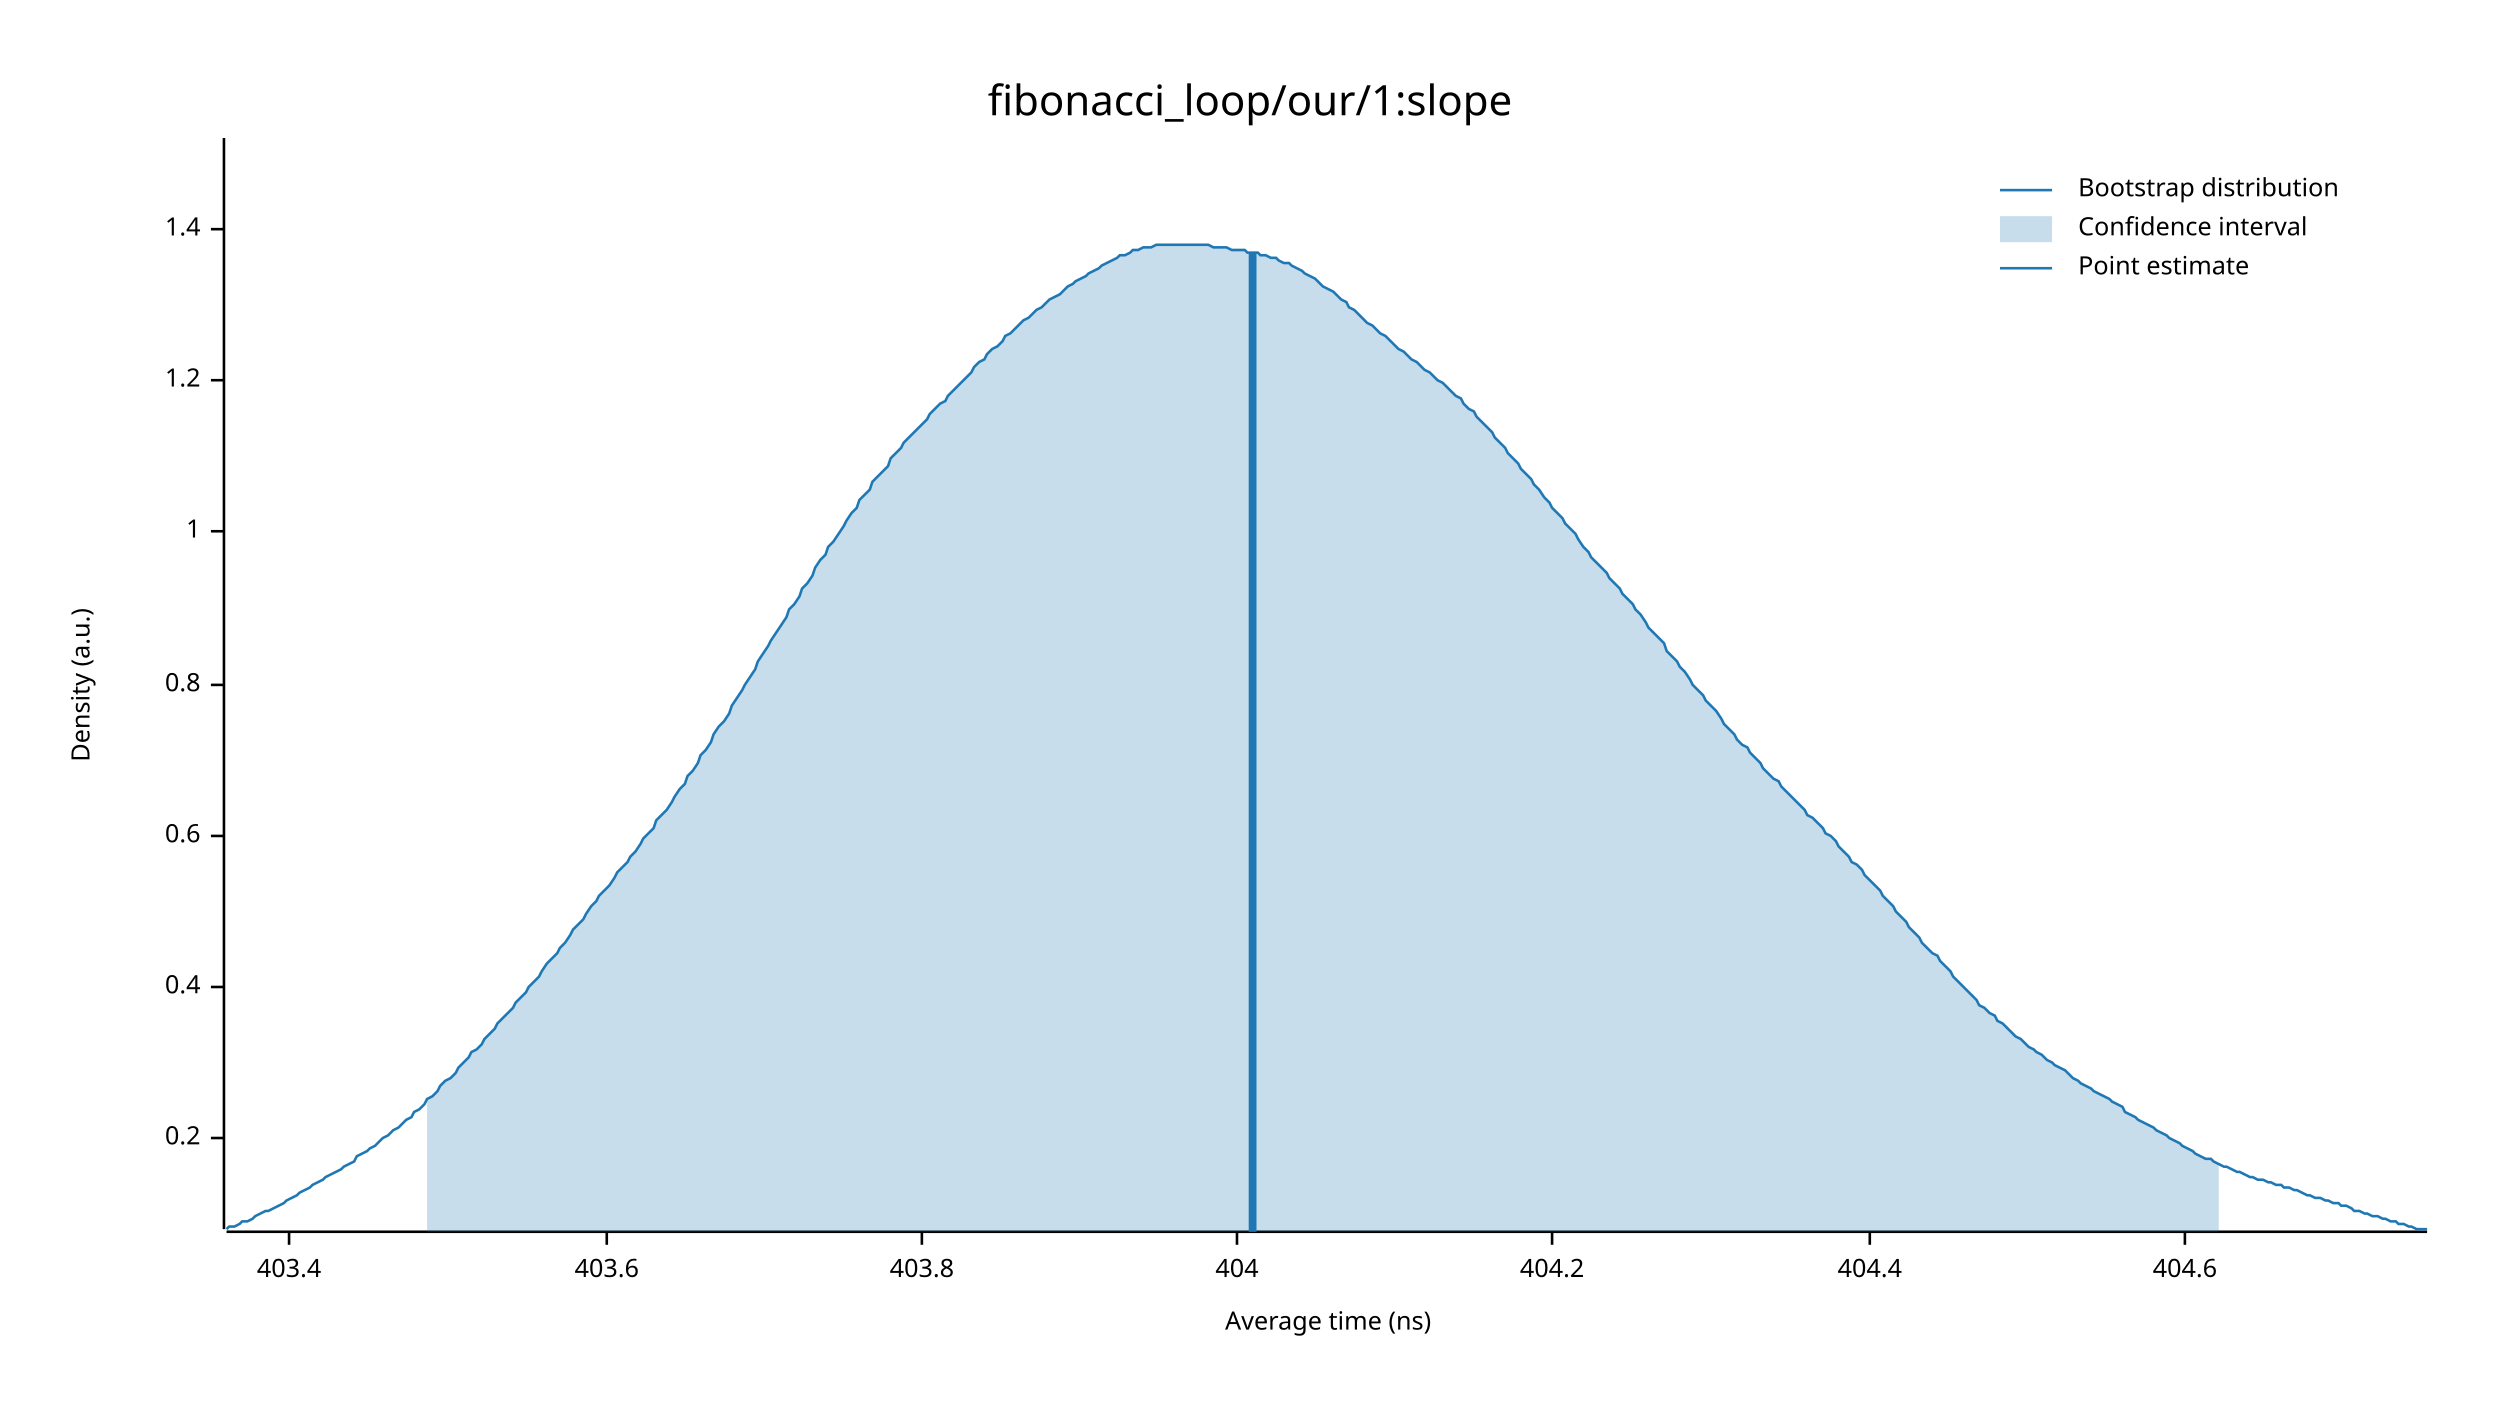
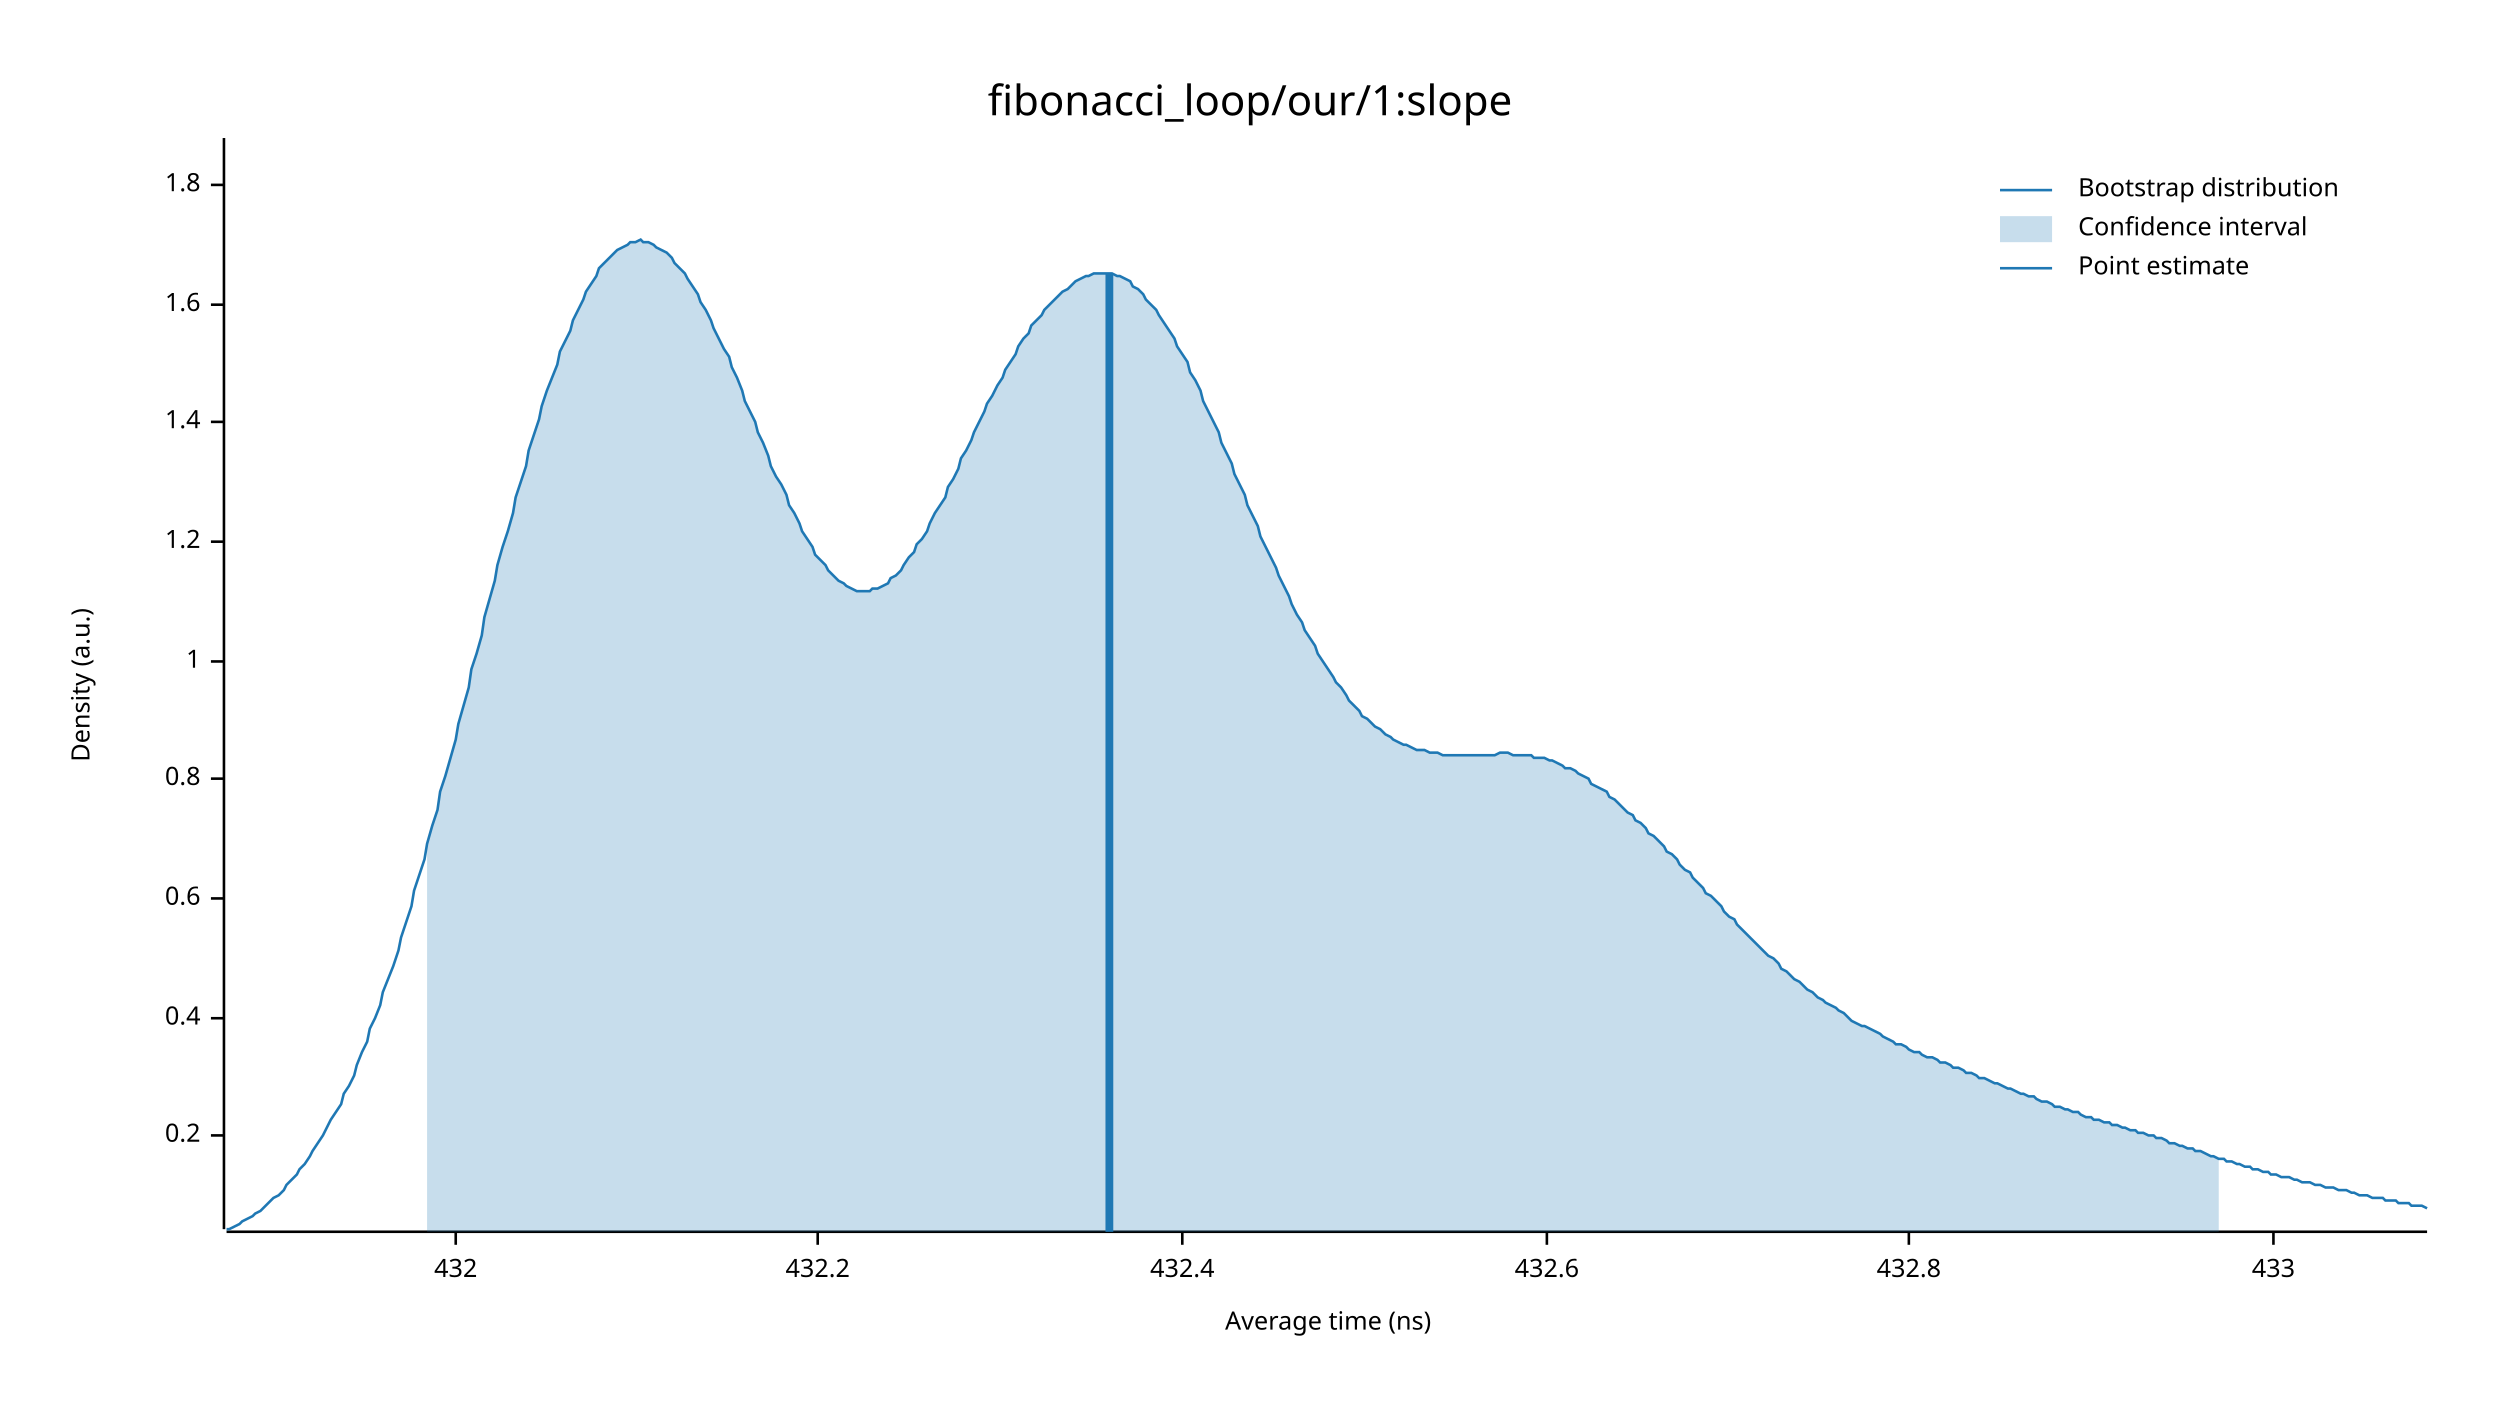
<svg xmlns="http://www.w3.org/2000/svg" width="960" height="540" viewBox="0 0 960 540">
  <text x="480" y="32" dy="0.76em" text-anchor="middle" font-family="sans-serif" font-size="16.129" opacity="1" fill="#000000">
fibonacci_loop/our/1:slope
</text>
  <text x="27" y="263" dy="0.76em" text-anchor="middle" font-family="sans-serif" font-size="9.677" opacity="1" fill="#000000" transform="rotate(270, 27, 263)">
Density (a.u.)
</text>
  <text x="510" y="513" dy="-0.5ex" text-anchor="middle" font-family="sans-serif" font-size="9.677" opacity="1" fill="#000000">
Average time (ns)
</text>
  <polyline fill="none" opacity="1" stroke="#000000" stroke-width="1" points="86,53 86,472 " />
-   <text x="77" y="437" dy="0.5ex" text-anchor="end" font-family="sans-serif" font-size="9.677" opacity="1" fill="#000000">
+   <text x="77" y="436" dy="0.5ex" text-anchor="end" font-family="sans-serif" font-size="9.677" opacity="1" fill="#000000">
0.2
</text>
-   <polyline fill="none" opacity="1" stroke="#000000" stroke-width="1" points="81,437 86,437 " />
-   <text x="77" y="379" dy="0.5ex" text-anchor="end" font-family="sans-serif" font-size="9.677" opacity="1" fill="#000000">
+   <polyline fill="none" opacity="1" stroke="#000000" stroke-width="1" points="81,436 86,436 " />
+   <text x="77" y="391" dy="0.5ex" text-anchor="end" font-family="sans-serif" font-size="9.677" opacity="1" fill="#000000">
0.4
</text>
-   <polyline fill="none" opacity="1" stroke="#000000" stroke-width="1" points="81,379 86,379 " />
-   <text x="77" y="321" dy="0.5ex" text-anchor="end" font-family="sans-serif" font-size="9.677" opacity="1" fill="#000000">
+   <polyline fill="none" opacity="1" stroke="#000000" stroke-width="1" points="81,391 86,391 " />
+   <text x="77" y="345" dy="0.5ex" text-anchor="end" font-family="sans-serif" font-size="9.677" opacity="1" fill="#000000">
0.6
</text>
-   <polyline fill="none" opacity="1" stroke="#000000" stroke-width="1" points="81,321 86,321 " />
-   <text x="77" y="263" dy="0.5ex" text-anchor="end" font-family="sans-serif" font-size="9.677" opacity="1" fill="#000000">
+   <polyline fill="none" opacity="1" stroke="#000000" stroke-width="1" points="81,345 86,345 " />
+   <text x="77" y="299" dy="0.5ex" text-anchor="end" font-family="sans-serif" font-size="9.677" opacity="1" fill="#000000">
0.8
</text>
-   <polyline fill="none" opacity="1" stroke="#000000" stroke-width="1" points="81,263 86,263 " />
-   <text x="77" y="204" dy="0.5ex" text-anchor="end" font-family="sans-serif" font-size="9.677" opacity="1" fill="#000000">
+   <polyline fill="none" opacity="1" stroke="#000000" stroke-width="1" points="81,299 86,299 " />
+   <text x="77" y="254" dy="0.5ex" text-anchor="end" font-family="sans-serif" font-size="9.677" opacity="1" fill="#000000">
1
</text>
-   <polyline fill="none" opacity="1" stroke="#000000" stroke-width="1" points="81,204 86,204 " />
-   <text x="77" y="146" dy="0.5ex" text-anchor="end" font-family="sans-serif" font-size="9.677" opacity="1" fill="#000000">
+   <polyline fill="none" opacity="1" stroke="#000000" stroke-width="1" points="81,254 86,254 " />
+   <text x="77" y="208" dy="0.5ex" text-anchor="end" font-family="sans-serif" font-size="9.677" opacity="1" fill="#000000">
1.2
</text>
-   <polyline fill="none" opacity="1" stroke="#000000" stroke-width="1" points="81,146 86,146 " />
-   <text x="77" y="88" dy="0.5ex" text-anchor="end" font-family="sans-serif" font-size="9.677" opacity="1" fill="#000000">
+   <polyline fill="none" opacity="1" stroke="#000000" stroke-width="1" points="81,208 86,208 " />
+   <text x="77" y="162" dy="0.5ex" text-anchor="end" font-family="sans-serif" font-size="9.677" opacity="1" fill="#000000">
1.4
</text>
-   <polyline fill="none" opacity="1" stroke="#000000" stroke-width="1" points="81,88 86,88 " />
+   <polyline fill="none" opacity="1" stroke="#000000" stroke-width="1" points="81,162 86,162 " />
+   <text x="77" y="117" dy="0.5ex" text-anchor="end" font-family="sans-serif" font-size="9.677" opacity="1" fill="#000000">
+ 1.6
+ </text>
+   <polyline fill="none" opacity="1" stroke="#000000" stroke-width="1" points="81,117 86,117 " />
+   <text x="77" y="71" dy="0.5ex" text-anchor="end" font-family="sans-serif" font-size="9.677" opacity="1" fill="#000000">
+ 1.8
+ </text>
+   <polyline fill="none" opacity="1" stroke="#000000" stroke-width="1" points="81,71 86,71 " />
  <polyline fill="none" opacity="1" stroke="#000000" stroke-width="1" points="87,473 932,473 " />
-   <text x="111" y="483" dy="0.76em" text-anchor="middle" font-family="sans-serif" font-size="9.677" opacity="1" fill="#000000">
- 403.4
+   <text x="175" y="483" dy="0.76em" text-anchor="middle" font-family="sans-serif" font-size="9.677" opacity="1" fill="#000000">
+ 432
</text>
-   <polyline fill="none" opacity="1" stroke="#000000" stroke-width="1" points="111,473 111,478 " />
-   <text x="233" y="483" dy="0.76em" text-anchor="middle" font-family="sans-serif" font-size="9.677" opacity="1" fill="#000000">
- 403.6
+   <polyline fill="none" opacity="1" stroke="#000000" stroke-width="1" points="175,473 175,478 " />
+   <text x="314" y="483" dy="0.76em" text-anchor="middle" font-family="sans-serif" font-size="9.677" opacity="1" fill="#000000">
+ 432.2
</text>
-   <polyline fill="none" opacity="1" stroke="#000000" stroke-width="1" points="233,473 233,478 " />
-   <text x="354" y="483" dy="0.76em" text-anchor="middle" font-family="sans-serif" font-size="9.677" opacity="1" fill="#000000">
- 403.8
+   <polyline fill="none" opacity="1" stroke="#000000" stroke-width="1" points="314,473 314,478 " />
+   <text x="454" y="483" dy="0.76em" text-anchor="middle" font-family="sans-serif" font-size="9.677" opacity="1" fill="#000000">
+ 432.4
</text>
-   <polyline fill="none" opacity="1" stroke="#000000" stroke-width="1" points="354,473 354,478 " />
-   <text x="475" y="483" dy="0.76em" text-anchor="middle" font-family="sans-serif" font-size="9.677" opacity="1" fill="#000000">
- 404
+   <polyline fill="none" opacity="1" stroke="#000000" stroke-width="1" points="454,473 454,478 " />
+   <text x="594" y="483" dy="0.76em" text-anchor="middle" font-family="sans-serif" font-size="9.677" opacity="1" fill="#000000">
+ 432.6
</text>
-   <polyline fill="none" opacity="1" stroke="#000000" stroke-width="1" points="475,473 475,478 " />
-   <text x="596" y="483" dy="0.76em" text-anchor="middle" font-family="sans-serif" font-size="9.677" opacity="1" fill="#000000">
- 404.2
+   <polyline fill="none" opacity="1" stroke="#000000" stroke-width="1" points="594,473 594,478 " />
+   <text x="733" y="483" dy="0.76em" text-anchor="middle" font-family="sans-serif" font-size="9.677" opacity="1" fill="#000000">
+ 432.8
</text>
-   <polyline fill="none" opacity="1" stroke="#000000" stroke-width="1" points="596,473 596,478 " />
-   <text x="718" y="483" dy="0.76em" text-anchor="middle" font-family="sans-serif" font-size="9.677" opacity="1" fill="#000000">
- 404.4
+   <polyline fill="none" opacity="1" stroke="#000000" stroke-width="1" points="733,473 733,478 " />
+   <text x="873" y="483" dy="0.76em" text-anchor="middle" font-family="sans-serif" font-size="9.677" opacity="1" fill="#000000">
+ 433
</text>
-   <polyline fill="none" opacity="1" stroke="#000000" stroke-width="1" points="718,473 718,478 " />
-   <text x="839" y="483" dy="0.76em" text-anchor="middle" font-family="sans-serif" font-size="9.677" opacity="1" fill="#000000">
- 404.6
- </text>
-   <polyline fill="none" opacity="1" stroke="#000000" stroke-width="1" points="839,473 839,478 " />
-   <polyline fill="none" opacity="1" stroke="#1F78B4" stroke-width="1" points="87,472 88,471 90,471 92,470 93,469 95,469 97,468 98,467 100,466 102,465 103,465 105,464 107,463 109,462 110,461 112,460 114,459 115,458 117,457 119,456 120,455 122,454 124,453 125,452 127,451 129,450 131,449 132,448 134,447 136,446 137,444 139,443 141,442 142,441 144,440 146,438 147,437 149,436 151,434 153,433 154,432 156,430 158,429 159,427 161,426 163,424 164,422 166,421 168,419 169,417 171,415 173,414 175,412 176,410 178,408 180,406 181,404 183,403 185,401 186,399 188,397 190,395 191,393 193,391 195,389 197,387 198,385 200,383 202,381 203,379 205,377 207,375 208,373 210,370 212,368 214,366 215,364 217,362 219,359 220,357 222,355 224,353 225,351 227,348 229,346 230,344 232,342 234,340 236,337 237,335 239,333 241,331 242,329 244,327 246,324 247,322 249,320 251,318 252,315 254,313 256,311 258,308 259,306 261,303 263,301 264,298 266,296 268,293 269,290 271,288 273,285 274,282 276,279 278,277 280,274 281,271 283,268 285,265 286,263 288,260 290,257 291,254 293,251 295,248 296,246 298,243 300,240 302,237 303,234 305,232 307,229 308,226 310,224 312,221 313,218 315,215 317,213 318,210 320,208 322,205 324,202 325,200 327,197 329,195 330,192 332,190 334,188 335,185 337,183 339,181 341,179 342,176 344,174 346,172 347,170 349,168 351,166 352,165 354,163 356,161 357,159 359,157 361,155 363,154 364,152 366,150 368,148 369,147 371,145 373,143 374,141 376,139 378,138 379,136 381,134 383,133 385,131 386,129 388,128 390,126 391,125 393,123 395,122 396,121 398,119 400,118 401,117 403,115 405,114 407,113 408,112 410,110 412,109 413,108 415,107 417,106 418,105 420,104 422,103 423,102 425,101 427,100 429,99 430,98 432,98 434,97 435,96 437,96 439,95 440,95 442,95 444,94 445,94 447,94 449,94 451,94 452,94 454,94 456,94 457,94 459,94 461,94 462,94 464,94 466,95 468,95 469,95 471,95 473,96 474,96 476,96 478,96 479,97 481,97 483,97 484,98 486,98 488,99 490,99 491,100 493,101 495,101 496,102 498,103 500,104 501,105 503,106 505,107 506,108 508,110 510,111 512,112 513,113 515,115 517,116 518,118 520,119 522,121 523,122 525,124 527,125 528,126 530,128 532,129 534,131 535,132 537,134 539,135 540,136 542,138 544,139 545,140 547,142 549,143 550,144 552,146 554,147 556,149 557,150 559,152 561,153 562,155 564,157 566,158 567,160 569,162 571,164 573,166 574,168 576,170 578,172 579,174 581,176 583,178 584,180 586,182 588,184 589,186 591,188 593,191 595,193 596,195 598,197 600,199 601,201 603,203 605,205 606,207 608,210 610,212 611,214 613,216 615,218 617,220 618,222 620,224 622,226 623,228 625,230 627,232 628,234 630,236 632,239 633,241 635,243 637,245 639,247 640,250 642,252 644,254 645,256 647,258 649,261 650,263 652,265 654,267 655,269 657,271 659,273 661,276 662,278 664,280 666,282 667,284 669,286 671,287 672,289 674,291 676,293 677,295 679,297 681,299 683,300 684,302 686,304 688,306 689,307 691,309 693,311 694,313 696,314 698,316 700,318 701,320 703,321 705,323 706,325 708,327 710,329 711,331 713,332 715,334 716,336 718,338 720,340 722,342 723,344 725,346 727,348 728,350 730,352 732,354 733,356 735,358 737,360 738,362 740,364 742,366 744,367 745,369 747,371 749,373 750,375 752,377 754,379 755,380 757,382 759,384 760,386 762,387 764,389 766,390 767,392 769,393 771,395 772,396 774,398 776,399 777,400 779,402 781,403 782,404 784,405 786,407 788,408 789,409 791,410 793,411 794,412 796,414 798,415 799,416 801,417 803,418 804,419 806,420 808,421 810,422 811,423 813,424 815,425 816,427 818,428 820,429 821,430 823,431 825,432 827,433 828,434 830,435 832,436 833,437 835,438 837,439 838,440 840,441 842,442 843,443 845,444 847,445 849,445 850,446 852,447 854,448 855,448 857,449 859,450 860,450 862,451 864,452 865,452 867,453 869,453 871,454 872,454 874,455 876,455 877,456 879,456 881,457 882,457 884,458 886,459 887,459 889,460 891,460 893,461 894,461 896,462 898,462 899,463 901,463 903,464 904,465 906,465 908,466 909,466 911,467 913,467 915,468 916,468 918,469 920,469 921,470 923,470 925,471 926,471 928,472 930,472 932,472 " />
-   <polygon opacity="0.25" fill="#1F78B4" points="164,422 166,421 168,419 169,417 171,415 173,414 175,412 176,410 178,408 180,406 181,404 183,403 185,401 186,399 188,397 190,395 191,393 193,391 195,389 197,387 198,385 200,383 202,381 203,379 205,377 207,375 208,373 210,370 212,368 214,366 215,364 217,362 219,359 220,357 222,355 224,353 225,351 227,348 229,346 230,344 232,342 234,340 236,337 237,335 239,333 241,331 242,329 244,327 246,324 247,322 249,320 251,318 252,315 254,313 256,311 258,308 259,306 261,303 263,301 264,298 266,296 268,293 269,290 271,288 273,285 274,282 276,279 278,277 280,274 281,271 283,268 285,265 286,263 288,260 290,257 291,254 293,251 295,248 296,246 298,243 300,240 302,237 303,234 305,232 307,229 308,226 310,224 312,221 313,218 315,215 317,213 318,210 320,208 322,205 324,202 325,200 327,197 329,195 330,192 332,190 334,188 335,185 337,183 339,181 341,179 342,176 344,174 346,172 347,170 349,168 351,166 352,165 354,163 356,161 357,159 359,157 361,155 363,154 364,152 366,150 368,148 369,147 371,145 373,143 374,141 376,139 378,138 379,136 381,134 383,133 385,131 386,129 388,128 390,126 391,125 393,123 395,122 396,121 398,119 400,118 401,117 403,115 405,114 407,113 408,112 410,110 412,109 413,108 415,107 417,106 418,105 420,104 422,103 423,102 425,101 427,100 429,99 430,98 432,98 434,97 435,96 437,96 439,95 440,95 442,95 444,94 445,94 447,94 449,94 451,94 452,94 454,94 456,94 457,94 459,94 461,94 462,94 464,94 466,95 468,95 469,95 471,95 473,96 474,96 476,96 478,96 479,97 481,97 483,97 484,98 486,98 488,99 490,99 491,100 493,101 495,101 496,102 498,103 500,104 501,105 503,106 505,107 506,108 508,110 510,111 512,112 513,113 515,115 517,116 518,118 520,119 522,121 523,122 525,124 527,125 528,126 530,128 532,129 534,131 535,132 537,134 539,135 540,136 542,138 544,139 545,140 547,142 549,143 550,144 552,146 554,147 556,149 557,150 559,152 561,153 562,155 564,157 566,158 567,160 569,162 571,164 573,166 574,168 576,170 578,172 579,174 581,176 583,178 584,180 586,182 588,184 589,186 591,188 593,191 595,193 596,195 598,197 600,199 601,201 603,203 605,205 606,207 608,210 610,212 611,214 613,216 615,218 617,220 618,222 620,224 622,226 623,228 625,230 627,232 628,234 630,236 632,239 633,241 635,243 637,245 639,247 640,250 642,252 644,254 645,256 647,258 649,261 650,263 652,265 654,267 655,269 657,271 659,273 661,276 662,278 664,280 666,282 667,284 669,286 671,287 672,289 674,291 676,293 677,295 679,297 681,299 683,300 684,302 686,304 688,306 689,307 691,309 693,311 694,313 696,314 698,316 700,318 701,320 703,321 705,323 706,325 708,327 710,329 711,331 713,332 715,334 716,336 718,338 720,340 722,342 723,344 725,346 727,348 728,350 730,352 732,354 733,356 735,358 737,360 738,362 740,364 742,366 744,367 745,369 747,371 749,373 750,375 752,377 754,379 755,380 757,382 759,384 760,386 762,387 764,389 766,390 767,392 769,393 771,395 772,396 774,398 776,399 777,400 779,402 781,403 782,404 784,405 786,407 788,408 789,409 791,410 793,411 794,412 796,414 798,415 799,416 801,417 803,418 804,419 806,420 808,421 810,422 811,423 813,424 815,425 816,427 818,428 820,429 821,430 823,431 825,432 827,433 828,434 830,435 832,436 833,437 835,438 837,439 838,440 840,441 842,442 843,443 845,444 847,445 849,445 850,446 852,447 852,473 164,473 " />
-   <polyline fill="none" opacity="1" stroke="#1F78B4" stroke-width="3" points="481,473 481,97 " />
+   <polyline fill="none" opacity="1" stroke="#000000" stroke-width="1" points="873,473 873,478 " />
+   <polyline fill="none" opacity="1" stroke="#1F78B4" stroke-width="1" points="87,472 88,472 90,471 92,470 93,469 95,468 97,467 98,466 100,465 102,463 103,462 105,460 107,459 109,457 110,455 112,453 114,451 115,449 117,447 119,444 120,442 122,439 124,436 125,434 127,430 129,427 131,424 132,420 134,417 136,413 137,409 139,404 141,400 142,395 144,391 146,386 147,381 149,376 151,371 153,365 154,360 156,354 158,348 159,342 161,336 163,330 164,324 166,317 168,311 169,304 171,298 173,291 175,284 176,278 178,271 180,264 181,257 183,251 185,244 186,237 188,230 190,223 191,217 193,210 195,204 197,197 198,191 200,185 202,179 203,173 205,167 207,161 208,156 210,150 212,145 214,140 215,135 217,131 219,127 220,123 222,119 224,115 225,112 227,109 229,106 230,103 232,101 234,99 236,97 237,96 239,95 241,94 242,93 244,93 246,92 247,93 249,93 251,94 252,95 254,96 256,97 258,99 259,101 261,103 263,105 264,107 266,110 268,113 269,116 271,119 273,123 274,126 276,130 278,134 280,137 281,141 283,145 285,150 286,154 288,158 290,162 291,166 293,170 295,175 296,179 298,183 300,186 302,190 303,194 305,197 307,201 308,204 310,207 312,210 313,213 315,215 317,217 318,219 320,221 322,223 324,224 325,225 327,226 329,227 330,227 332,227 334,227 335,226 337,226 339,225 341,224 342,222 344,221 346,219 347,217 349,214 351,212 352,209 354,207 356,204 357,201 359,197 361,194 363,191 364,187 366,184 368,180 369,176 371,173 373,169 374,166 376,162 378,158 379,155 381,152 383,148 385,145 386,142 388,139 390,136 391,133 393,130 395,128 396,125 398,123 400,121 401,119 403,117 405,115 407,113 408,112 410,111 412,109 413,108 415,107 417,106 418,106 420,105 422,105 423,105 425,105 427,105 429,106 430,106 432,107 434,108 435,110 437,111 439,113 440,115 442,117 444,119 445,121 447,124 449,127 451,130 452,133 454,136 456,139 457,143 459,146 461,150 462,154 464,158 466,162 468,166 469,170 471,174 473,178 474,182 476,186 478,190 479,194 481,198 483,202 484,206 486,210 488,214 490,218 491,221 493,225 495,229 496,232 498,236 500,239 501,242 503,245 505,248 506,251 508,254 510,257 512,260 513,262 515,264 517,267 518,269 520,271 522,273 523,275 525,276 527,278 528,279 530,280 532,282 534,283 535,284 537,285 539,286 540,286 542,287 544,288 545,288 547,288 549,289 550,289 552,289 554,290 556,290 557,290 559,290 561,290 562,290 564,290 566,290 567,290 569,290 571,290 573,290 574,290 576,289 578,289 579,289 581,290 583,290 584,290 586,290 588,290 589,291 591,291 593,291 595,292 596,292 598,293 600,294 601,295 603,295 605,296 606,297 608,298 610,299 611,301 613,302 615,303 617,304 618,306 620,307 622,309 623,310 625,312 627,313 628,315 630,316 632,318 633,320 635,321 637,323 639,325 640,327 642,328 644,330 645,332 647,334 649,335 650,337 652,339 654,341 655,343 657,344 659,346 661,348 662,350 664,352 666,353 667,355 669,357 671,359 672,360 674,362 676,364 677,365 679,367 681,368 683,370 684,372 686,373 688,375 689,376 691,377 693,379 694,380 696,381 698,383 700,384 701,385 703,386 705,387 706,388 708,389 710,391 711,392 713,393 715,394 716,394 718,395 720,396 722,397 723,398 725,399 727,400 728,401 730,401 732,402 733,403 735,404 737,404 738,405 740,406 742,406 744,407 745,408 747,408 749,409 750,410 752,410 754,411 755,412 757,412 759,413 760,414 762,414 764,415 766,416 767,416 769,417 771,418 772,418 774,419 776,420 777,420 779,421 781,421 782,422 784,423 786,423 788,424 789,425 791,425 793,426 794,426 796,427 798,427 799,428 801,429 803,429 804,430 806,430 808,431 810,431 811,432 813,432 815,433 816,433 818,434 820,434 821,435 823,435 825,436 827,436 828,437 830,437 832,438 833,439 835,439 837,440 838,440 840,441 842,441 843,442 845,442 847,443 849,444 850,444 852,445 854,445 855,446 857,446 859,447 860,447 862,448 864,448 865,449 867,449 869,450 871,450 872,451 874,451 876,452 877,452 879,452 881,453 882,453 884,454 886,454 887,454 889,455 891,455 893,456 894,456 896,456 898,457 899,457 901,457 903,458 904,458 906,459 908,459 909,459 911,460 913,460 915,460 916,461 918,461 920,461 921,462 923,462 925,462 926,463 928,463 930,463 932,464 " />
+   <polygon opacity="0.25" fill="#1F78B4" points="164,324 166,317 168,311 169,304 171,298 173,291 175,284 176,278 178,271 180,264 181,257 183,251 185,244 186,237 188,230 190,223 191,217 193,210 195,204 197,197 198,191 200,185 202,179 203,173 205,167 207,161 208,156 210,150 212,145 214,140 215,135 217,131 219,127 220,123 222,119 224,115 225,112 227,109 229,106 230,103 232,101 234,99 236,97 237,96 239,95 241,94 242,93 244,93 246,92 247,93 249,93 251,94 252,95 254,96 256,97 258,99 259,101 261,103 263,105 264,107 266,110 268,113 269,116 271,119 273,123 274,126 276,130 278,134 280,137 281,141 283,145 285,150 286,154 288,158 290,162 291,166 293,170 295,175 296,179 298,183 300,186 302,190 303,194 305,197 307,201 308,204 310,207 312,210 313,213 315,215 317,217 318,219 320,221 322,223 324,224 325,225 327,226 329,227 330,227 332,227 334,227 335,226 337,226 339,225 341,224 342,222 344,221 346,219 347,217 349,214 351,212 352,209 354,207 356,204 357,201 359,197 361,194 363,191 364,187 366,184 368,180 369,176 371,173 373,169 374,166 376,162 378,158 379,155 381,152 383,148 385,145 386,142 388,139 390,136 391,133 393,130 395,128 396,125 398,123 400,121 401,119 403,117 405,115 407,113 408,112 410,111 412,109 413,108 415,107 417,106 418,106 420,105 422,105 423,105 425,105 427,105 429,106 430,106 432,107 434,108 435,110 437,111 439,113 440,115 442,117 444,119 445,121 447,124 449,127 451,130 452,133 454,136 456,139 457,143 459,146 461,150 462,154 464,158 466,162 468,166 469,170 471,174 473,178 474,182 476,186 478,190 479,194 481,198 483,202 484,206 486,210 488,214 490,218 491,221 493,225 495,229 496,232 498,236 500,239 501,242 503,245 505,248 506,251 508,254 510,257 512,260 513,262 515,264 517,267 518,269 520,271 522,273 523,275 525,276 527,278 528,279 530,280 532,282 534,283 535,284 537,285 539,286 540,286 542,287 544,288 545,288 547,288 549,289 550,289 552,289 554,290 556,290 557,290 559,290 561,290 562,290 564,290 566,290 567,290 569,290 571,290 573,290 574,290 576,289 578,289 579,289 581,290 583,290 584,290 586,290 588,290 589,291 591,291 593,291 595,292 596,292 598,293 600,294 601,295 603,295 605,296 606,297 608,298 610,299 611,301 613,302 615,303 617,304 618,306 620,307 622,309 623,310 625,312 627,313 628,315 630,316 632,318 633,320 635,321 637,323 639,325 640,327 642,328 644,330 645,332 647,334 649,335 650,337 652,339 654,341 655,343 657,344 659,346 661,348 662,350 664,352 666,353 667,355 669,357 671,359 672,360 674,362 676,364 677,365 679,367 681,368 683,370 684,372 686,373 688,375 689,376 691,377 693,379 694,380 696,381 698,383 700,384 701,385 703,386 705,387 706,388 708,389 710,391 711,392 713,393 715,394 716,394 718,395 720,396 722,397 723,398 725,399 727,400 728,401 730,401 732,402 733,403 735,404 737,404 738,405 740,406 742,406 744,407 745,408 747,408 749,409 750,410 752,410 754,411 755,412 757,412 759,413 760,414 762,414 764,415 766,416 767,416 769,417 771,418 772,418 774,419 776,420 777,420 779,421 781,421 782,422 784,423 786,423 788,424 789,425 791,425 793,426 794,426 796,427 798,427 799,428 801,429 803,429 804,430 806,430 808,431 810,431 811,432 813,432 815,433 816,433 818,434 820,434 821,435 823,435 825,436 827,436 828,437 830,437 832,438 833,439 835,439 837,440 838,440 840,441 842,441 843,442 845,442 847,443 849,444 850,444 852,445 852,473 164,473 " />
+   <polyline fill="none" opacity="1" stroke="#1F78B4" stroke-width="3" points="426,473 426,105 " />
  <text x="798" y="68" dy="0.76em" text-anchor="start" font-family="sans-serif" font-size="9.677" opacity="1" fill="#000000">
Bootstrap distribution
</text>
  <text x="798" y="83" dy="0.76em" text-anchor="start" font-family="sans-serif" font-size="9.677" opacity="1" fill="#000000">
Confidence interval
</text>
  <text x="798" y="98" dy="0.76em" text-anchor="start" font-family="sans-serif" font-size="9.677" opacity="1" fill="#000000">
Point estimate
</text>
  <polyline fill="none" opacity="1" stroke="#1F78B4" stroke-width="1" points="768,73 788,73 " />
  <rect x="768" y="83" width="20" height="10" opacity="0.25" fill="#1F78B4" stroke="none" />
  <polyline fill="none" opacity="1" stroke="#1F78B4" stroke-width="1" points="768,103 788,103 " />
</svg>
